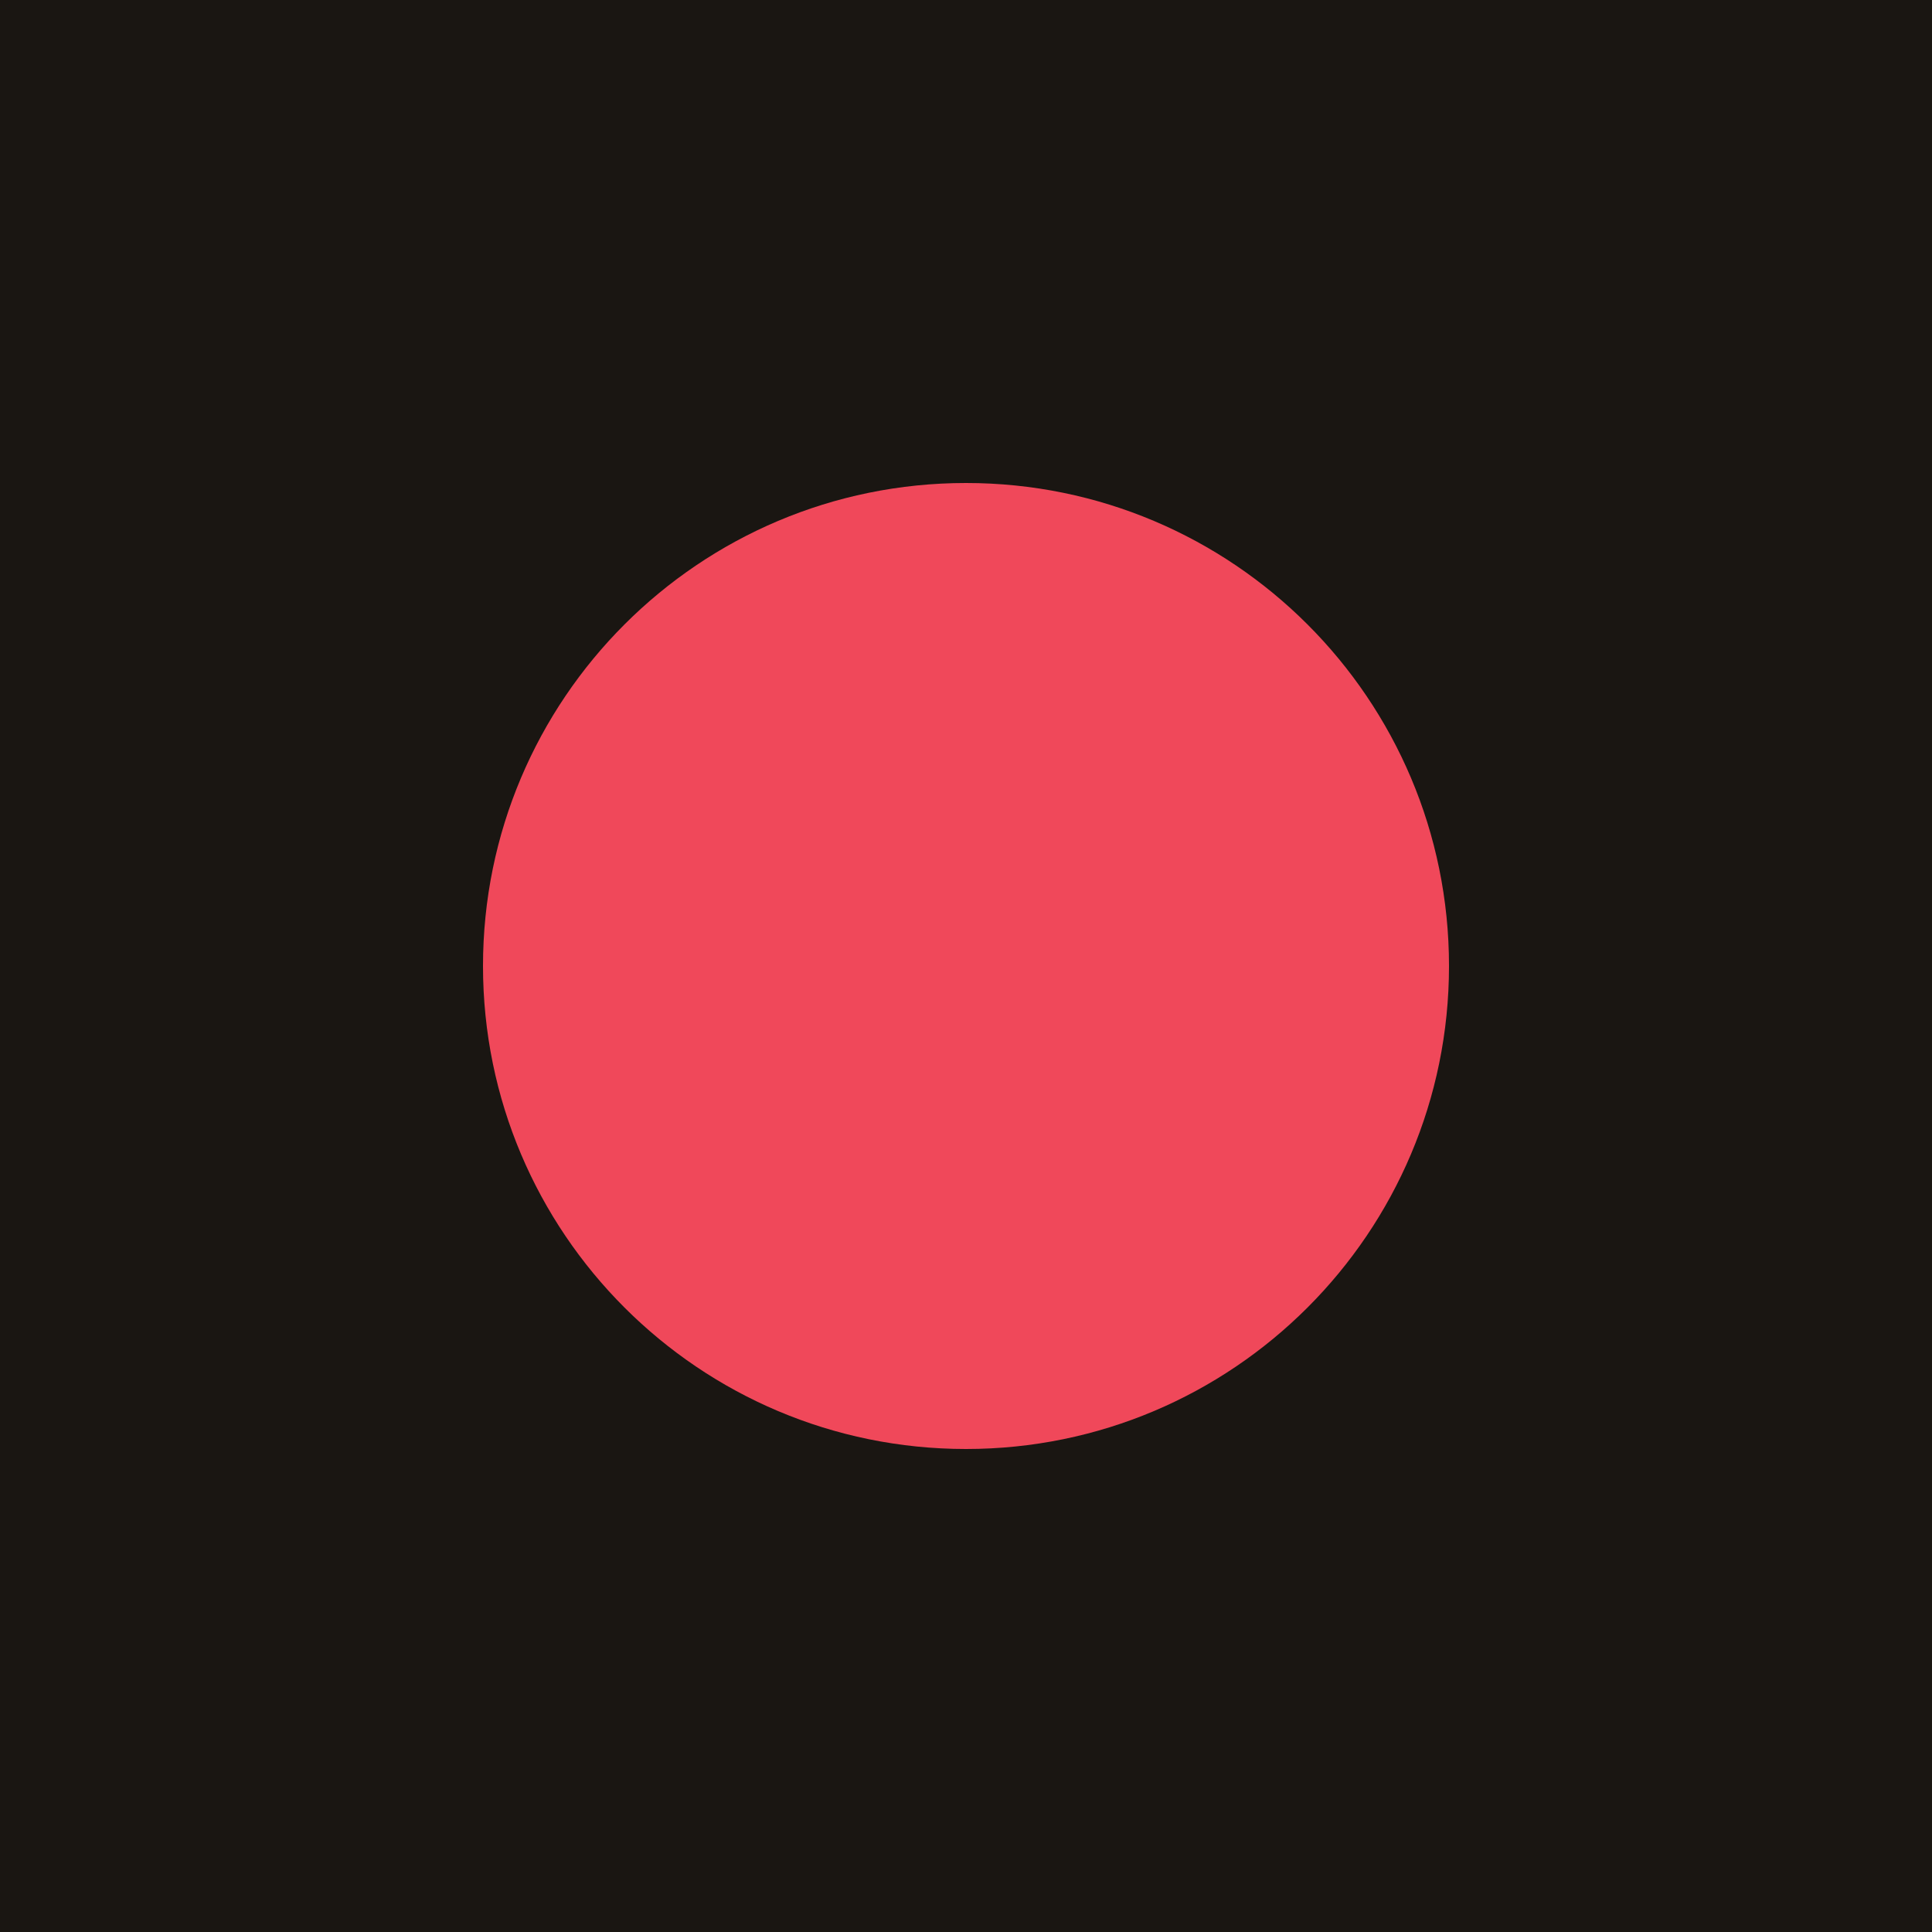
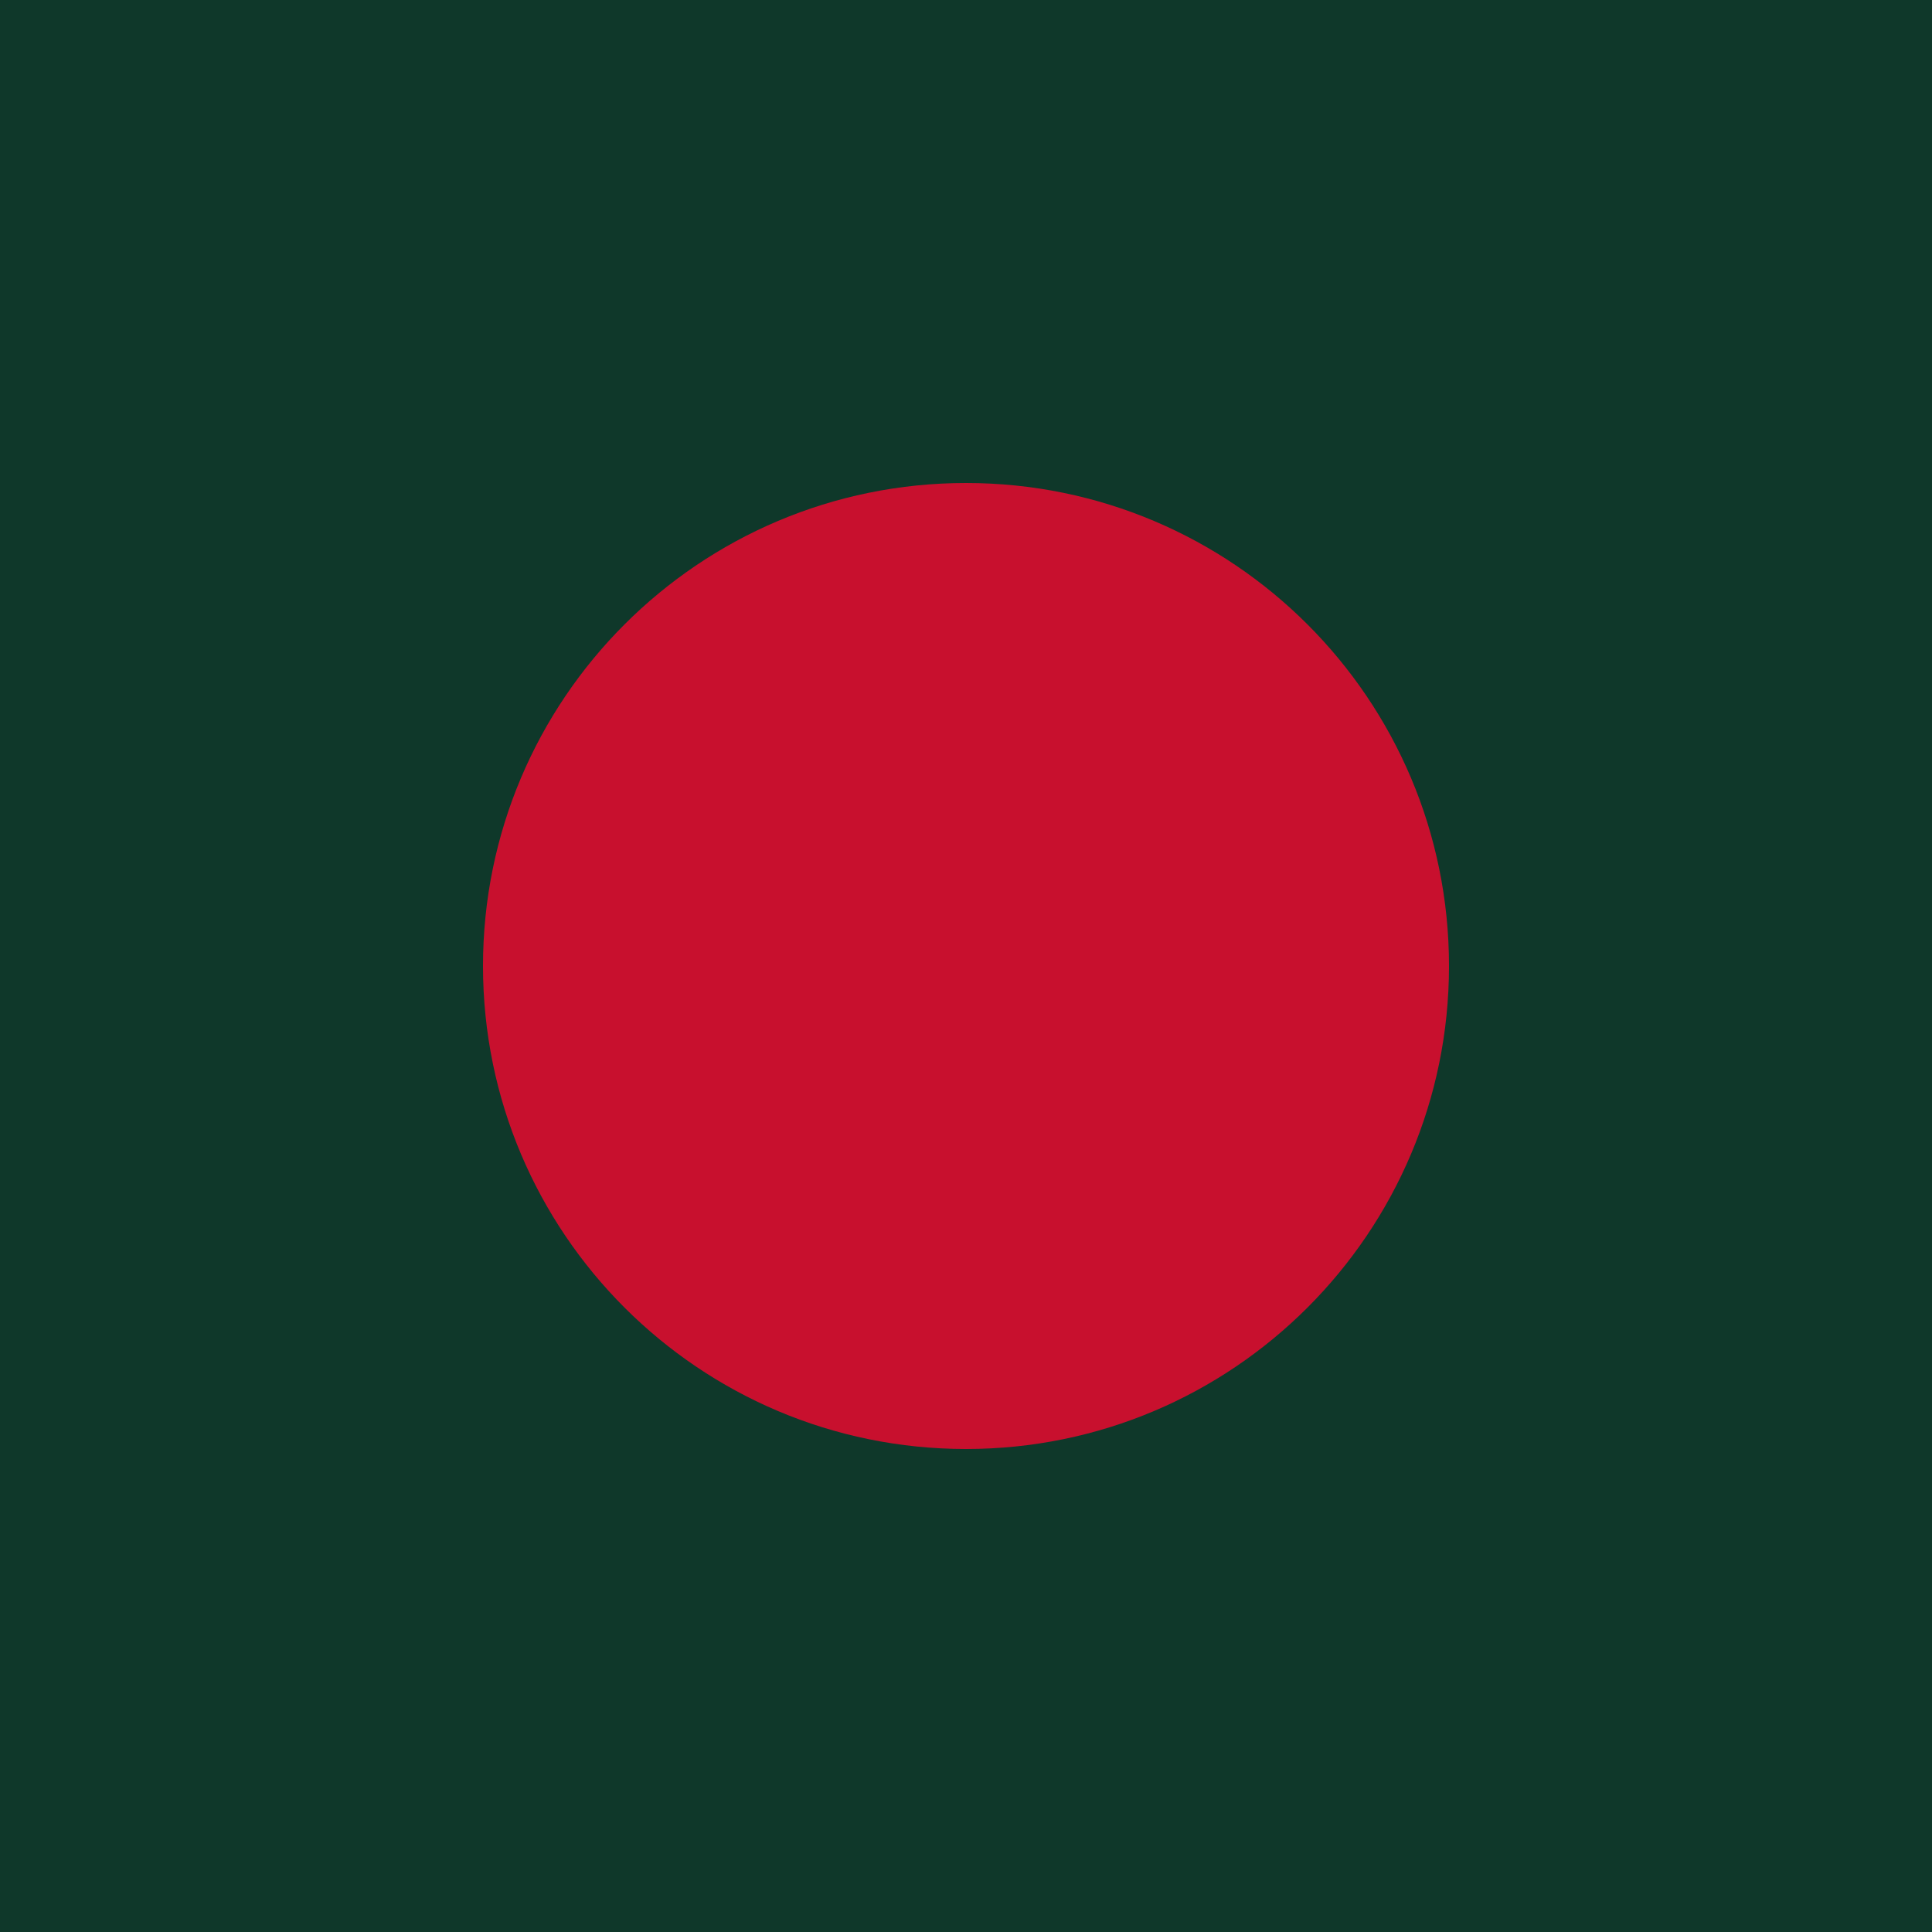
<svg xmlns="http://www.w3.org/2000/svg" viewBox="0 0 32 32">
-   <rect width="32" height="32" fill="#1a1612" />
-   <circle cx="16" cy="16" r="8" fill="#f0485a" />
+   <rect width="32" height="32" fill="#0f382a" />
+   <circle cx="16" cy="16" r="8" fill="#c8102e" />
</svg>
